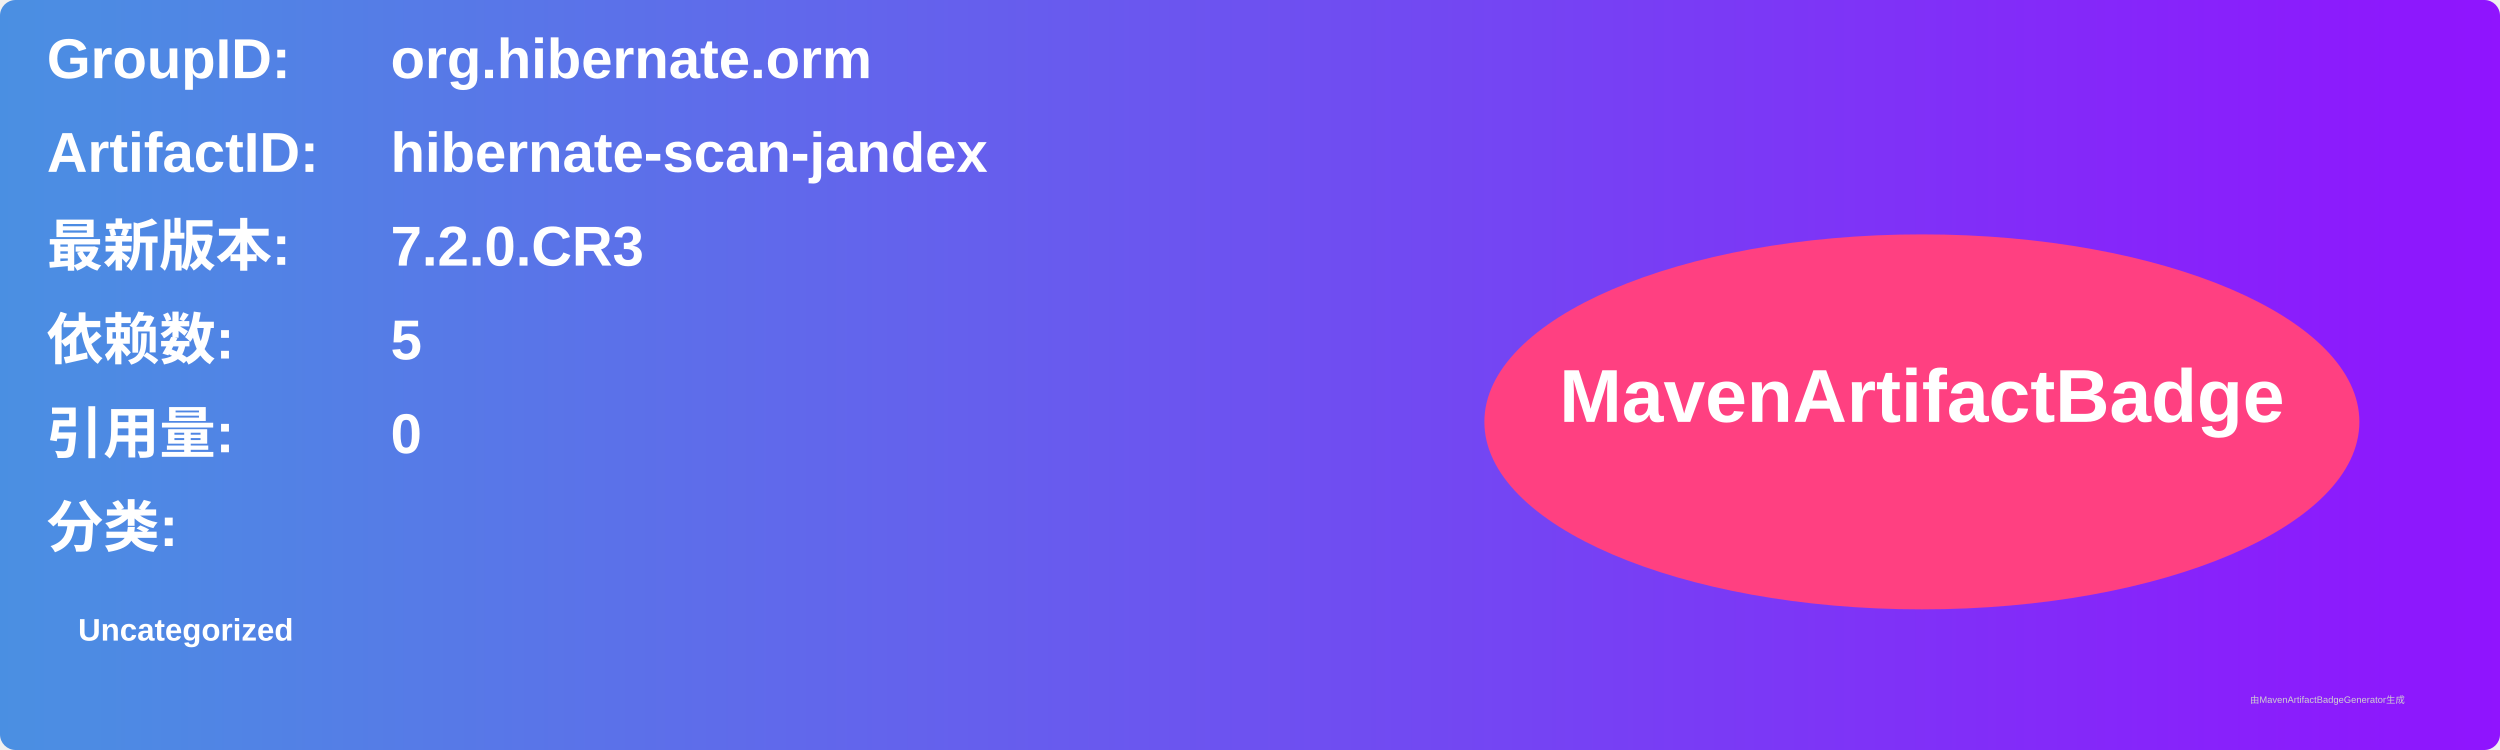
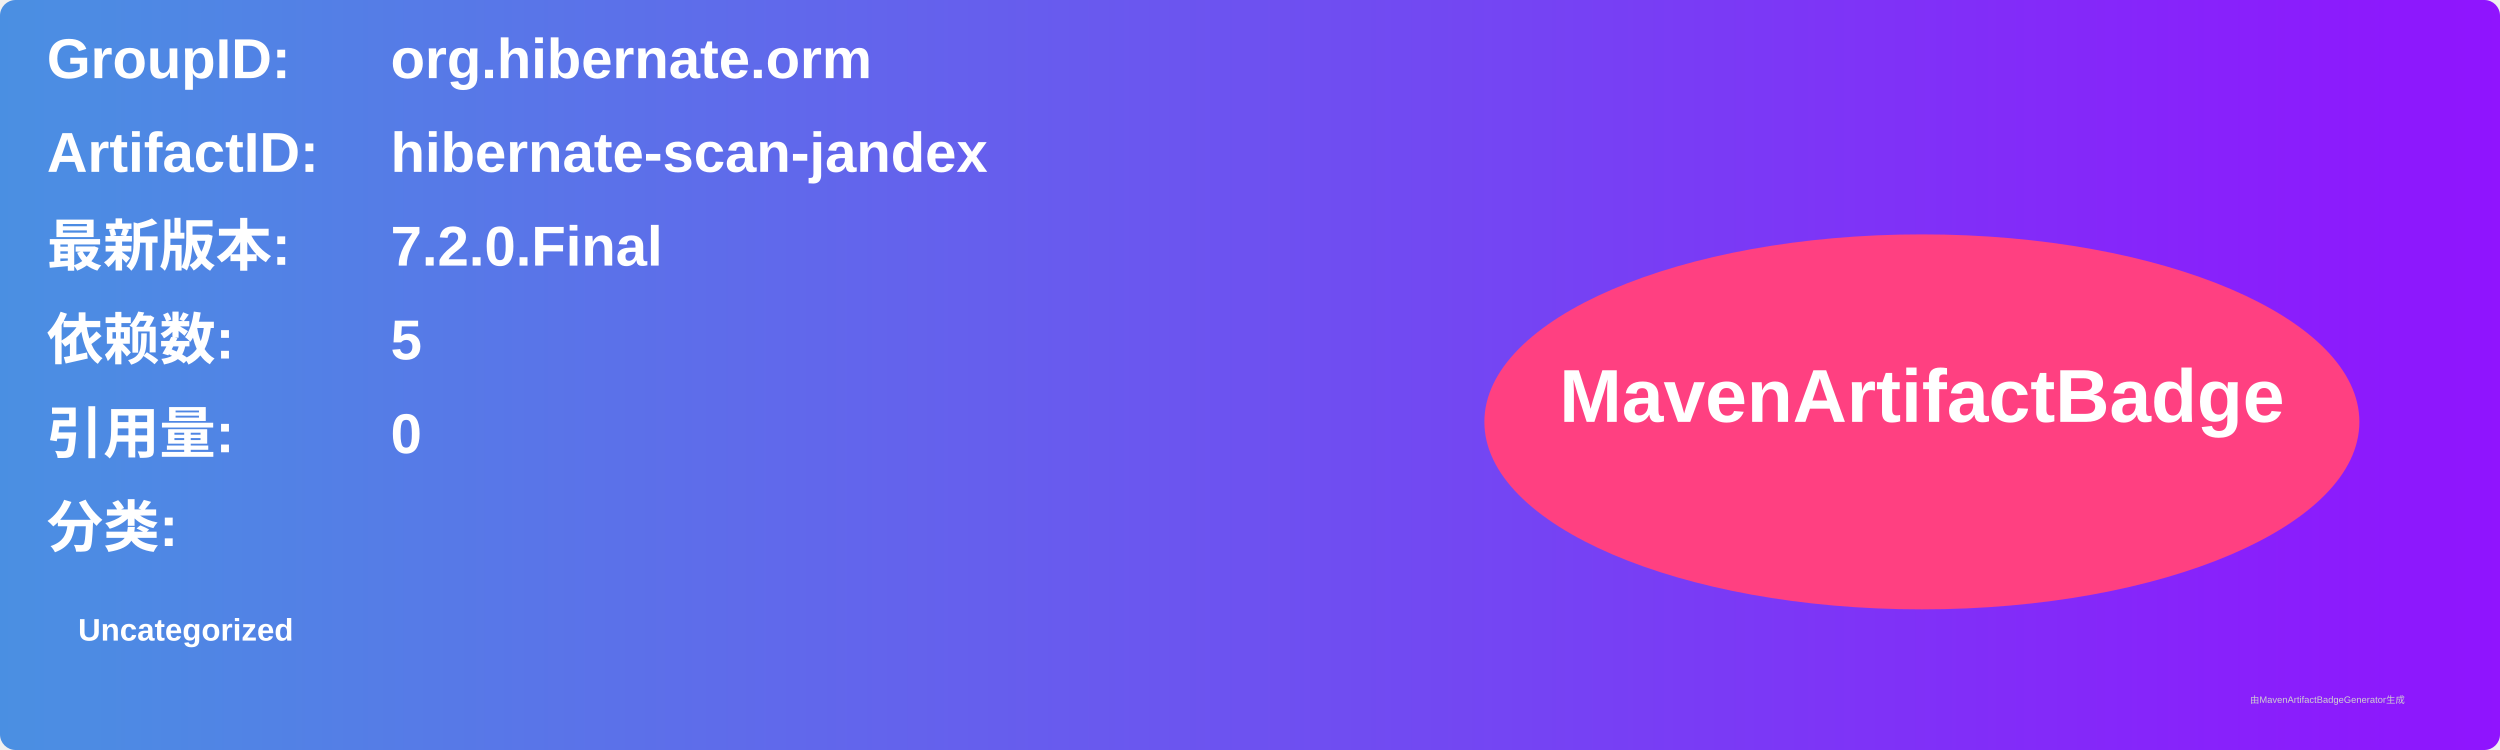
<svg xmlns="http://www.w3.org/2000/svg" width="800" height="240" viewBox="0 0 800 240">
  <linearGradient id="grad" x1="0%" y1="0%" x2="100%" y2="0%">
    <stop offset="0%" stop-color="#4a90e2" />
    <stop offset="100%" stop-color="#9013fe" />
  </linearGradient>
  <rect width="100%" height="100%" rx="5" ry="5" fill="url(#grad)" />
  <g transform="translate(15, 15)">
    <text x="0" y="10" font-family="Arial" font-size="18" fill="white" font-weight="bold" width="260">GroupID:</text>
    <text x="110" y="10" font-family="Arial" font-size="18" fill="white" font-weight="bold" width="460">org.hibernate.orm</text>
    <text x="0" y="40" font-family="Arial" font-size="18" fill="white" font-weight="bold" width="260">ArtifactID:</text>
    <text x="110" y="40" font-family="Arial" font-size="18" fill="white" font-weight="bold" width="460">hibernate-scan-jandex</text>
    <text x="0" y="70" font-family="Arial" font-size="18" fill="white" font-weight="bold">最新版本:</text>
    <text x="110" y="70" font-family="Arial" font-size="18" fill="white" font-weight="bold">
-       <tspan font-weight="bold">7.2.0.CR3</tspan>
+       <tspan font-weight="bold">7.2.0.Final</tspan>
    </text>
    <text x="0" y="100" font-family="Arial" font-size="18" fill="white" font-weight="bold">依赖数: </text>
    <text x="110" y="100" font-family="Arial" font-size="18" fill="white">
      <tspan font-weight="bold">5</tspan>
    </text>
    <text x="0" y="130" font-family="Arial" font-size="18" fill="white" font-weight="bold">引用量: </text>
    <text x="110" y="130" font-family="Arial" font-size="18" fill="white">
      <tspan font-weight="bold">0</tspan>
    </text>
    <text x="0" y="160" font-family="Arial" font-size="18" fill="white" font-weight="bold">分类:</text>
    <text x="10" y="190" font-family="Arial" font-size="10" fill="white">
      <tspan font-weight="bold">Uncategorized</tspan>
    </text>
    <ellipse cx="600" cy="120" rx="140" ry="60" fill="#ff4081" />
    <text x="600" y="120" text-anchor="middle" font-family="Arial" font-size="24" fill="white" font-weight="bold">MavenArtifactBadge</text>
  </g>
  <text x="720" y="225" font-family="Arial" font-size="3" fill="#d0d0d0">由MavenArtifactBadgeGenerator生成</text>
</svg>
